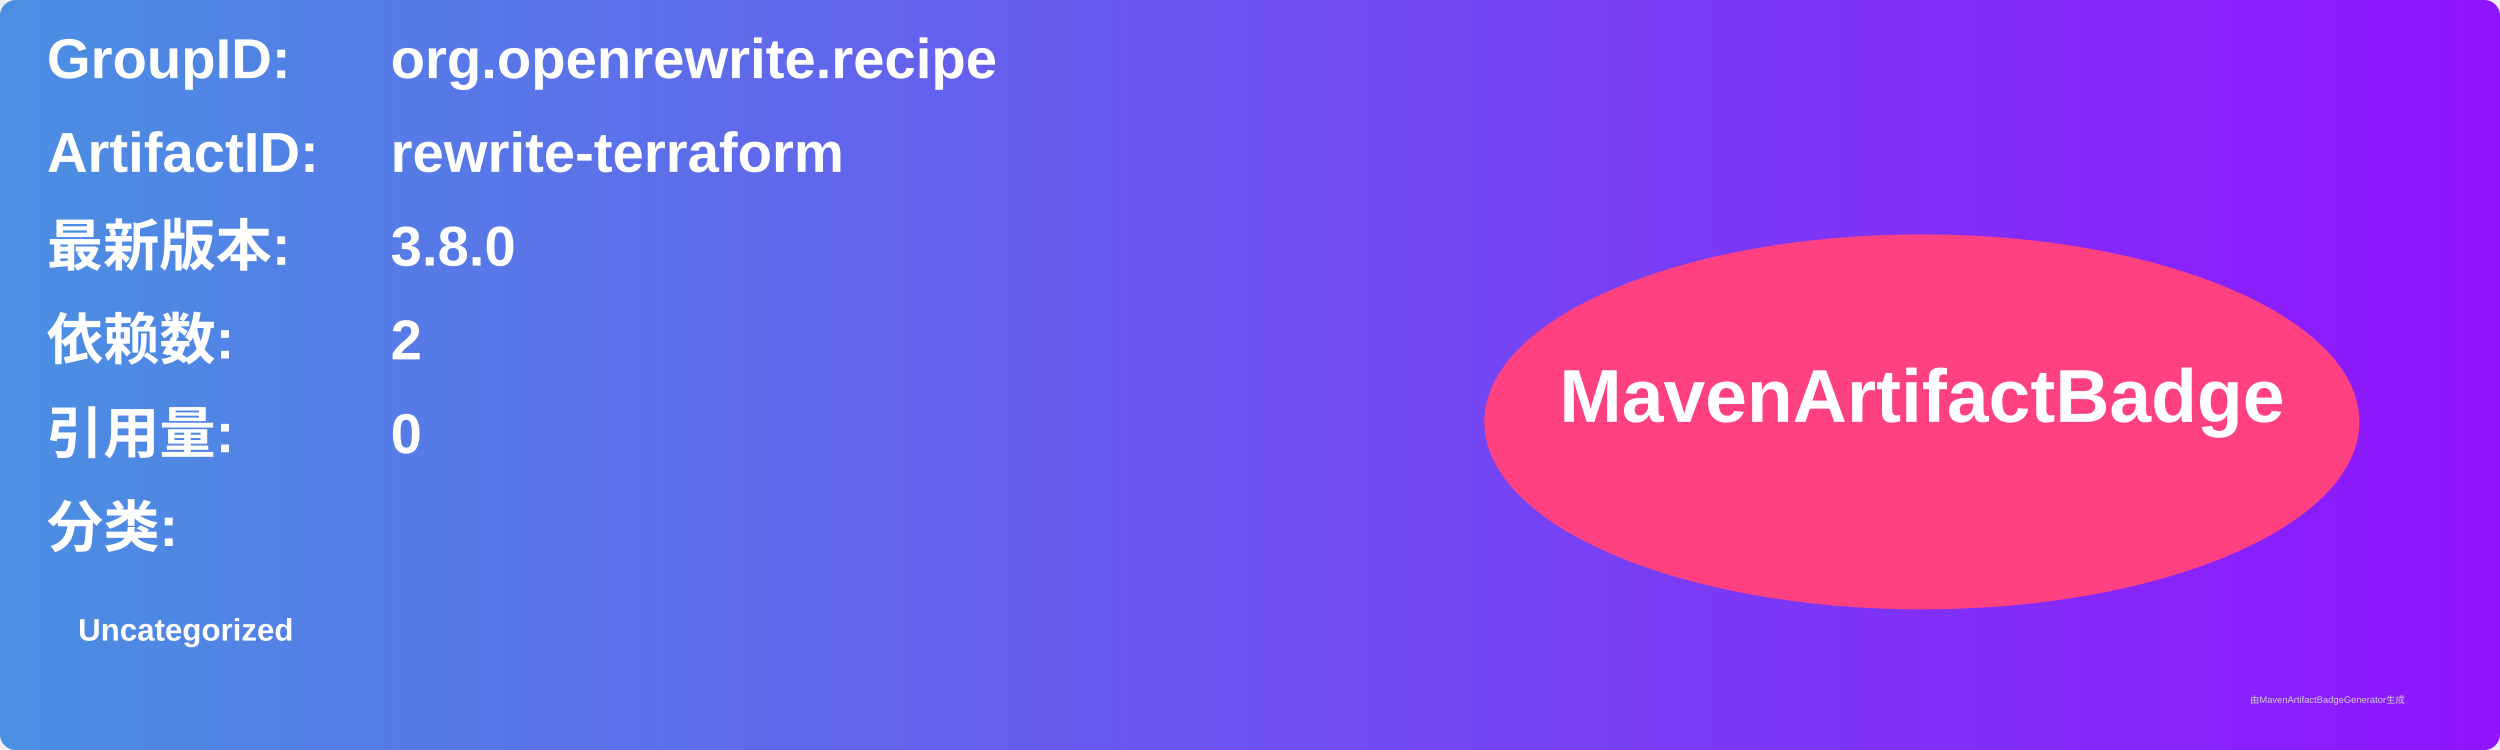
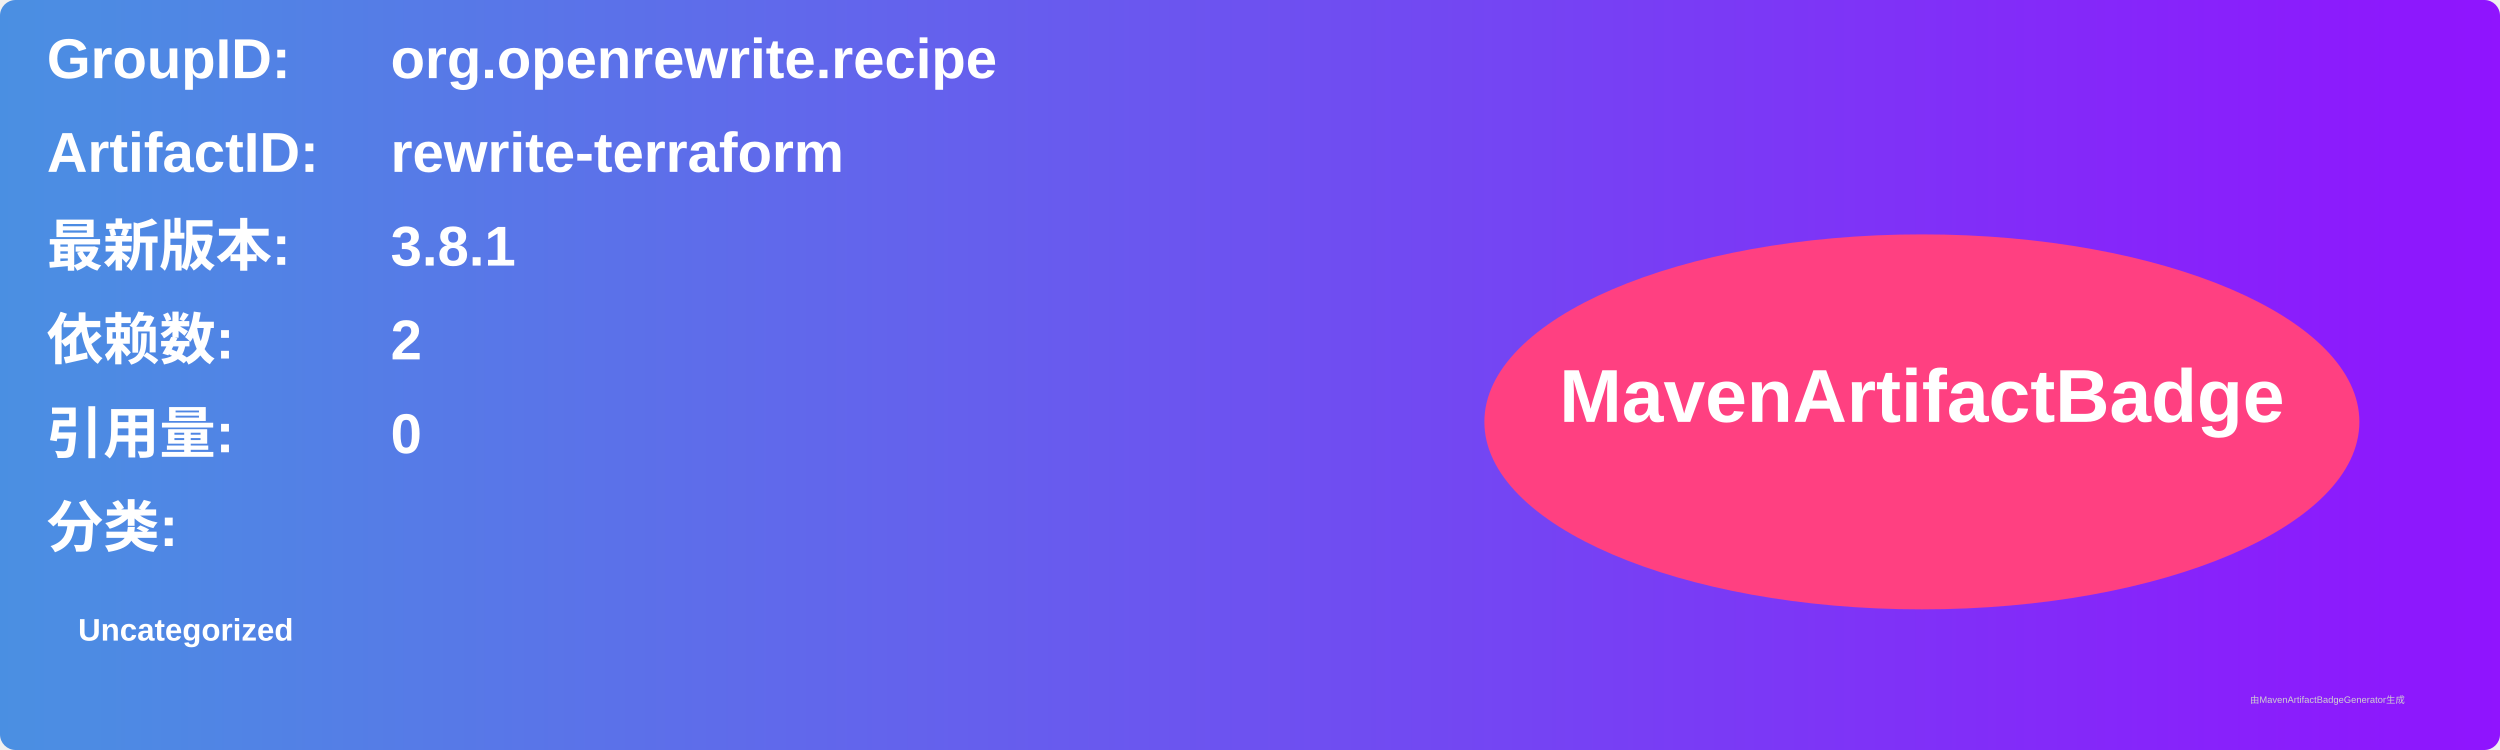
<svg xmlns="http://www.w3.org/2000/svg" width="800" height="240" viewBox="0 0 800 240">
  <linearGradient id="grad" x1="0%" y1="0%" x2="100%" y2="0%">
    <stop offset="0%" stop-color="#4a90e2" />
    <stop offset="100%" stop-color="#9013fe" />
  </linearGradient>
  <rect width="100%" height="100%" rx="5" ry="5" fill="url(#grad)" />
  <g transform="translate(15, 15)">
    <text x="0" y="10" font-family="Arial" font-size="18" fill="white" font-weight="bold" width="260">GroupID:</text>
    <text x="110" y="10" font-family="Arial" font-size="18" fill="white" font-weight="bold" width="460">org.openrewrite.recipe</text>
    <text x="0" y="40" font-family="Arial" font-size="18" fill="white" font-weight="bold" width="260">ArtifactID:</text>
    <text x="110" y="40" font-family="Arial" font-size="18" fill="white" font-weight="bold" width="460">rewrite-terraform</text>
    <text x="0" y="70" font-family="Arial" font-size="18" fill="white" font-weight="bold">最新版本:</text>
    <text x="110" y="70" font-family="Arial" font-size="18" fill="white" font-weight="bold">
-       <tspan font-weight="bold">3.8.0</tspan>
+       <tspan font-weight="bold">3.8.1</tspan>
    </text>
    <text x="0" y="100" font-family="Arial" font-size="18" fill="white" font-weight="bold">依赖数: </text>
    <text x="110" y="100" font-family="Arial" font-size="18" fill="white">
      <tspan font-weight="bold">2</tspan>
    </text>
    <text x="0" y="130" font-family="Arial" font-size="18" fill="white" font-weight="bold">引用量: </text>
    <text x="110" y="130" font-family="Arial" font-size="18" fill="white">
      <tspan font-weight="bold">0</tspan>
    </text>
    <text x="0" y="160" font-family="Arial" font-size="18" fill="white" font-weight="bold">分类:</text>
    <text x="10" y="190" font-family="Arial" font-size="10" fill="white">
      <tspan font-weight="bold">Uncategorized</tspan>
    </text>
    <ellipse cx="600" cy="120" rx="140" ry="60" fill="#ff4081" />
    <text x="600" y="120" text-anchor="middle" font-family="Arial" font-size="24" fill="white" font-weight="bold">MavenArtifactBadge</text>
  </g>
  <text x="720" y="225" font-family="Arial" font-size="3" fill="#d0d0d0">由MavenArtifactBadgeGenerator生成</text>
</svg>
